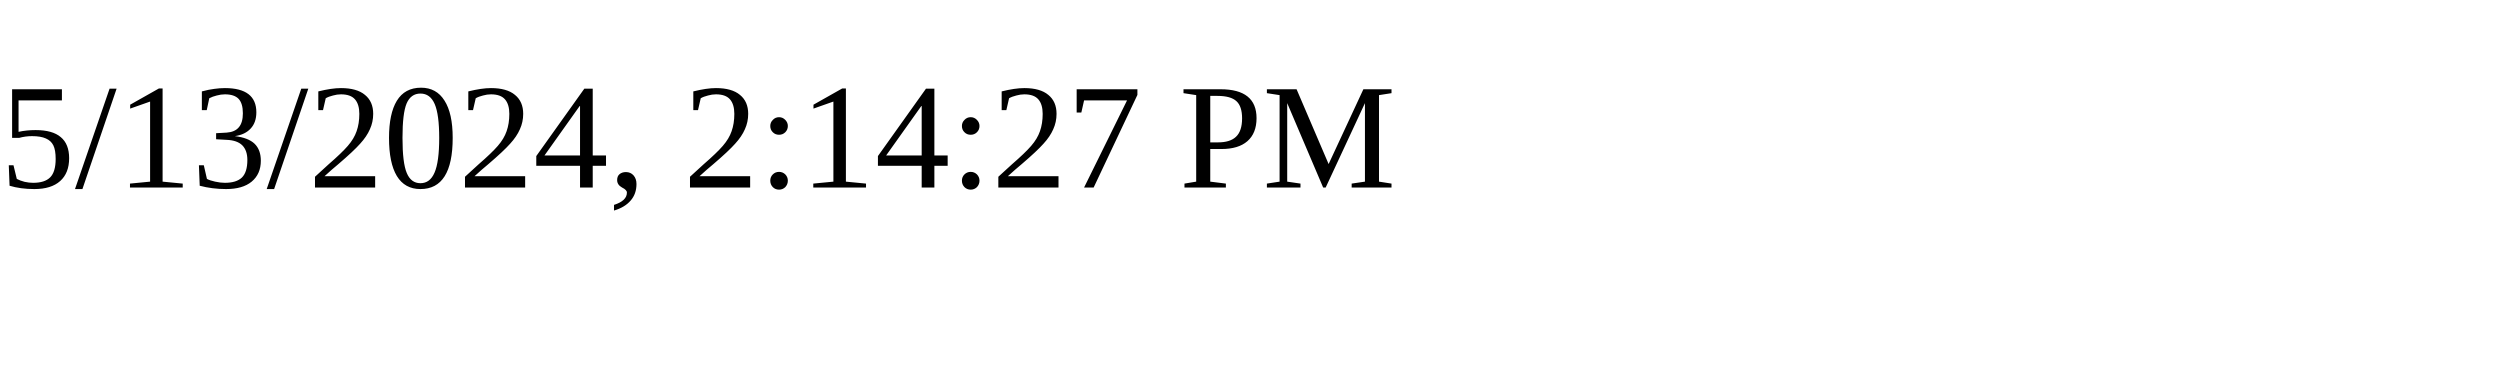
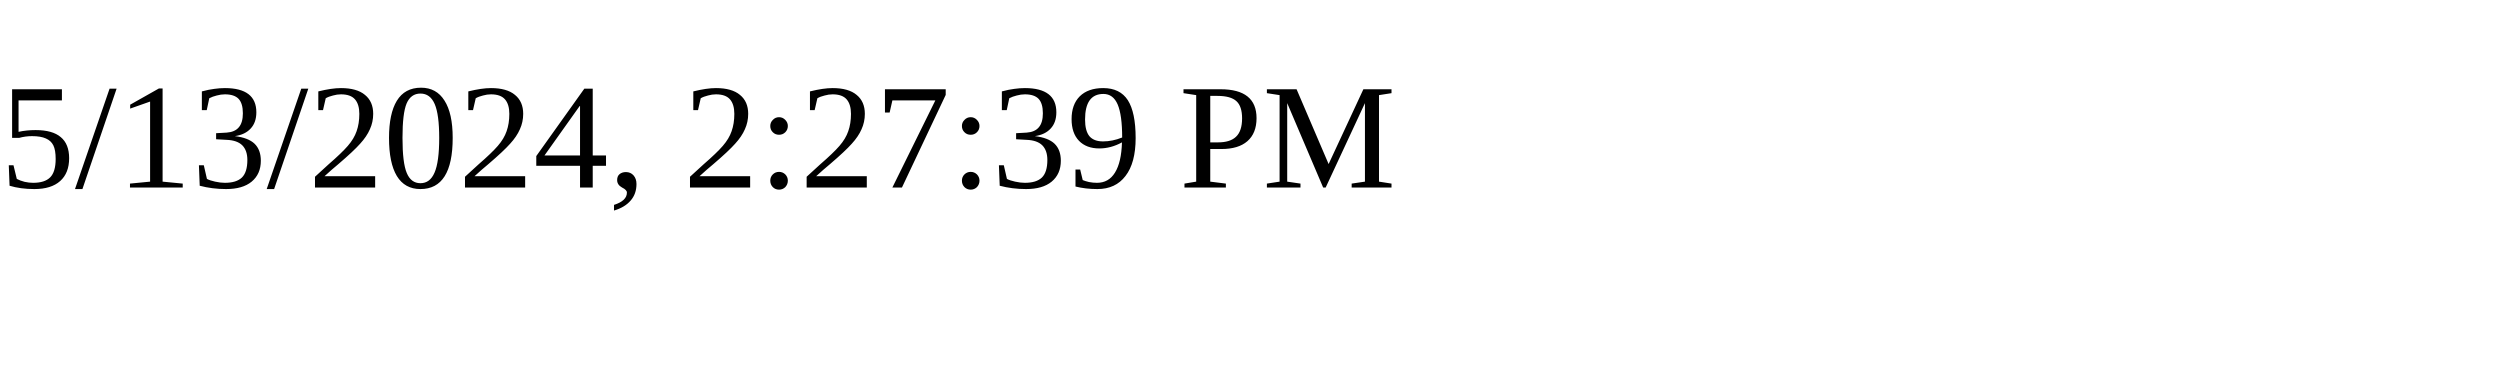
<svg xmlns="http://www.w3.org/2000/svg" height="30" width="200">
-   <text x="0" y="15">5/13/2024, 2:14:27 PM</text>
+   <text x="0" y="15">5/13/2024, 2:27:39 PM</text>
</svg>
